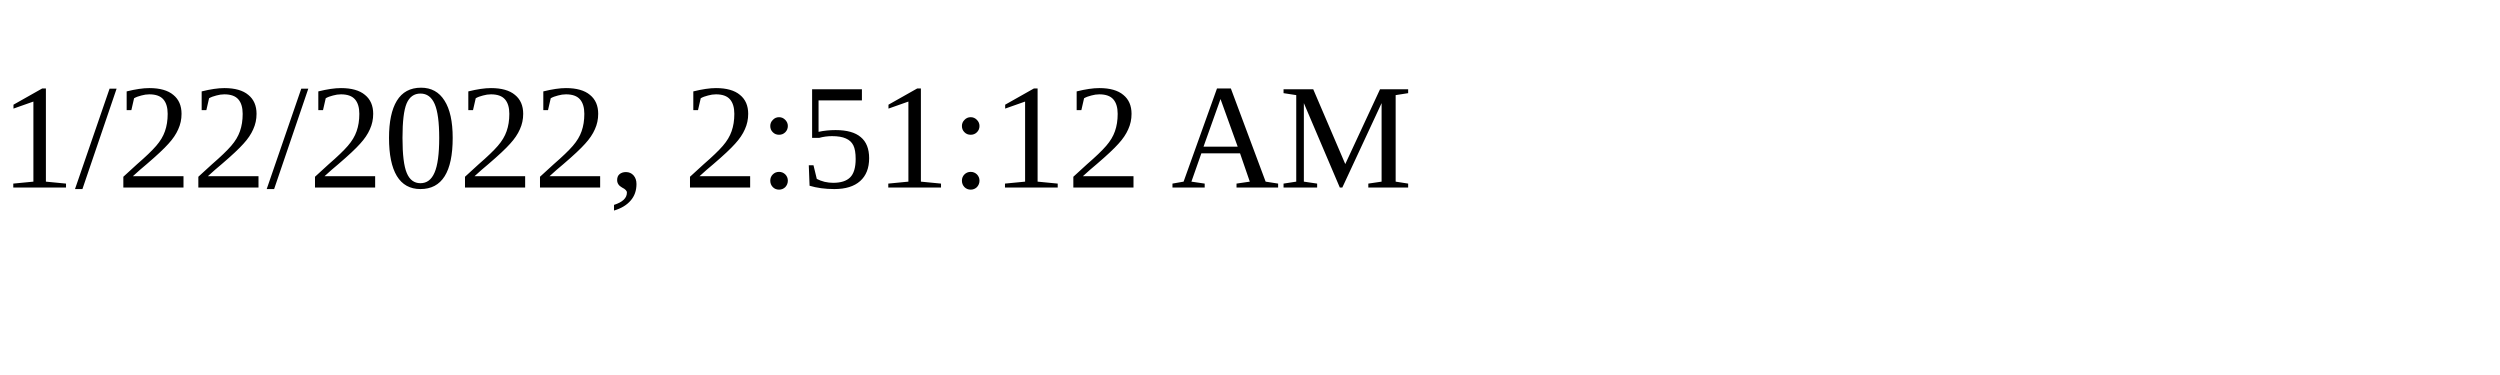
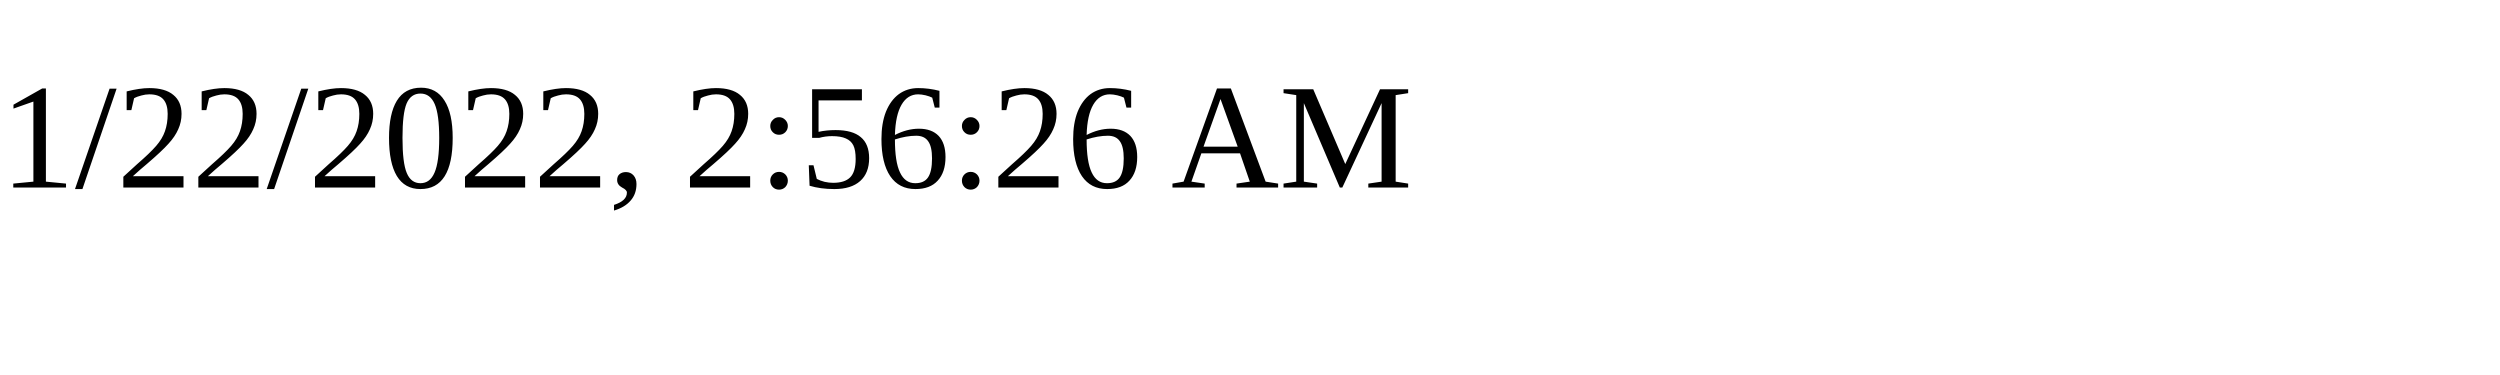
<svg xmlns="http://www.w3.org/2000/svg" height="30" width="200">
-   <text x="0" y="15">1/22/2022, 2:51:12 AM</text>
+   <text x="0" y="15">1/22/2022, 2:56:26 AM</text>
</svg>
